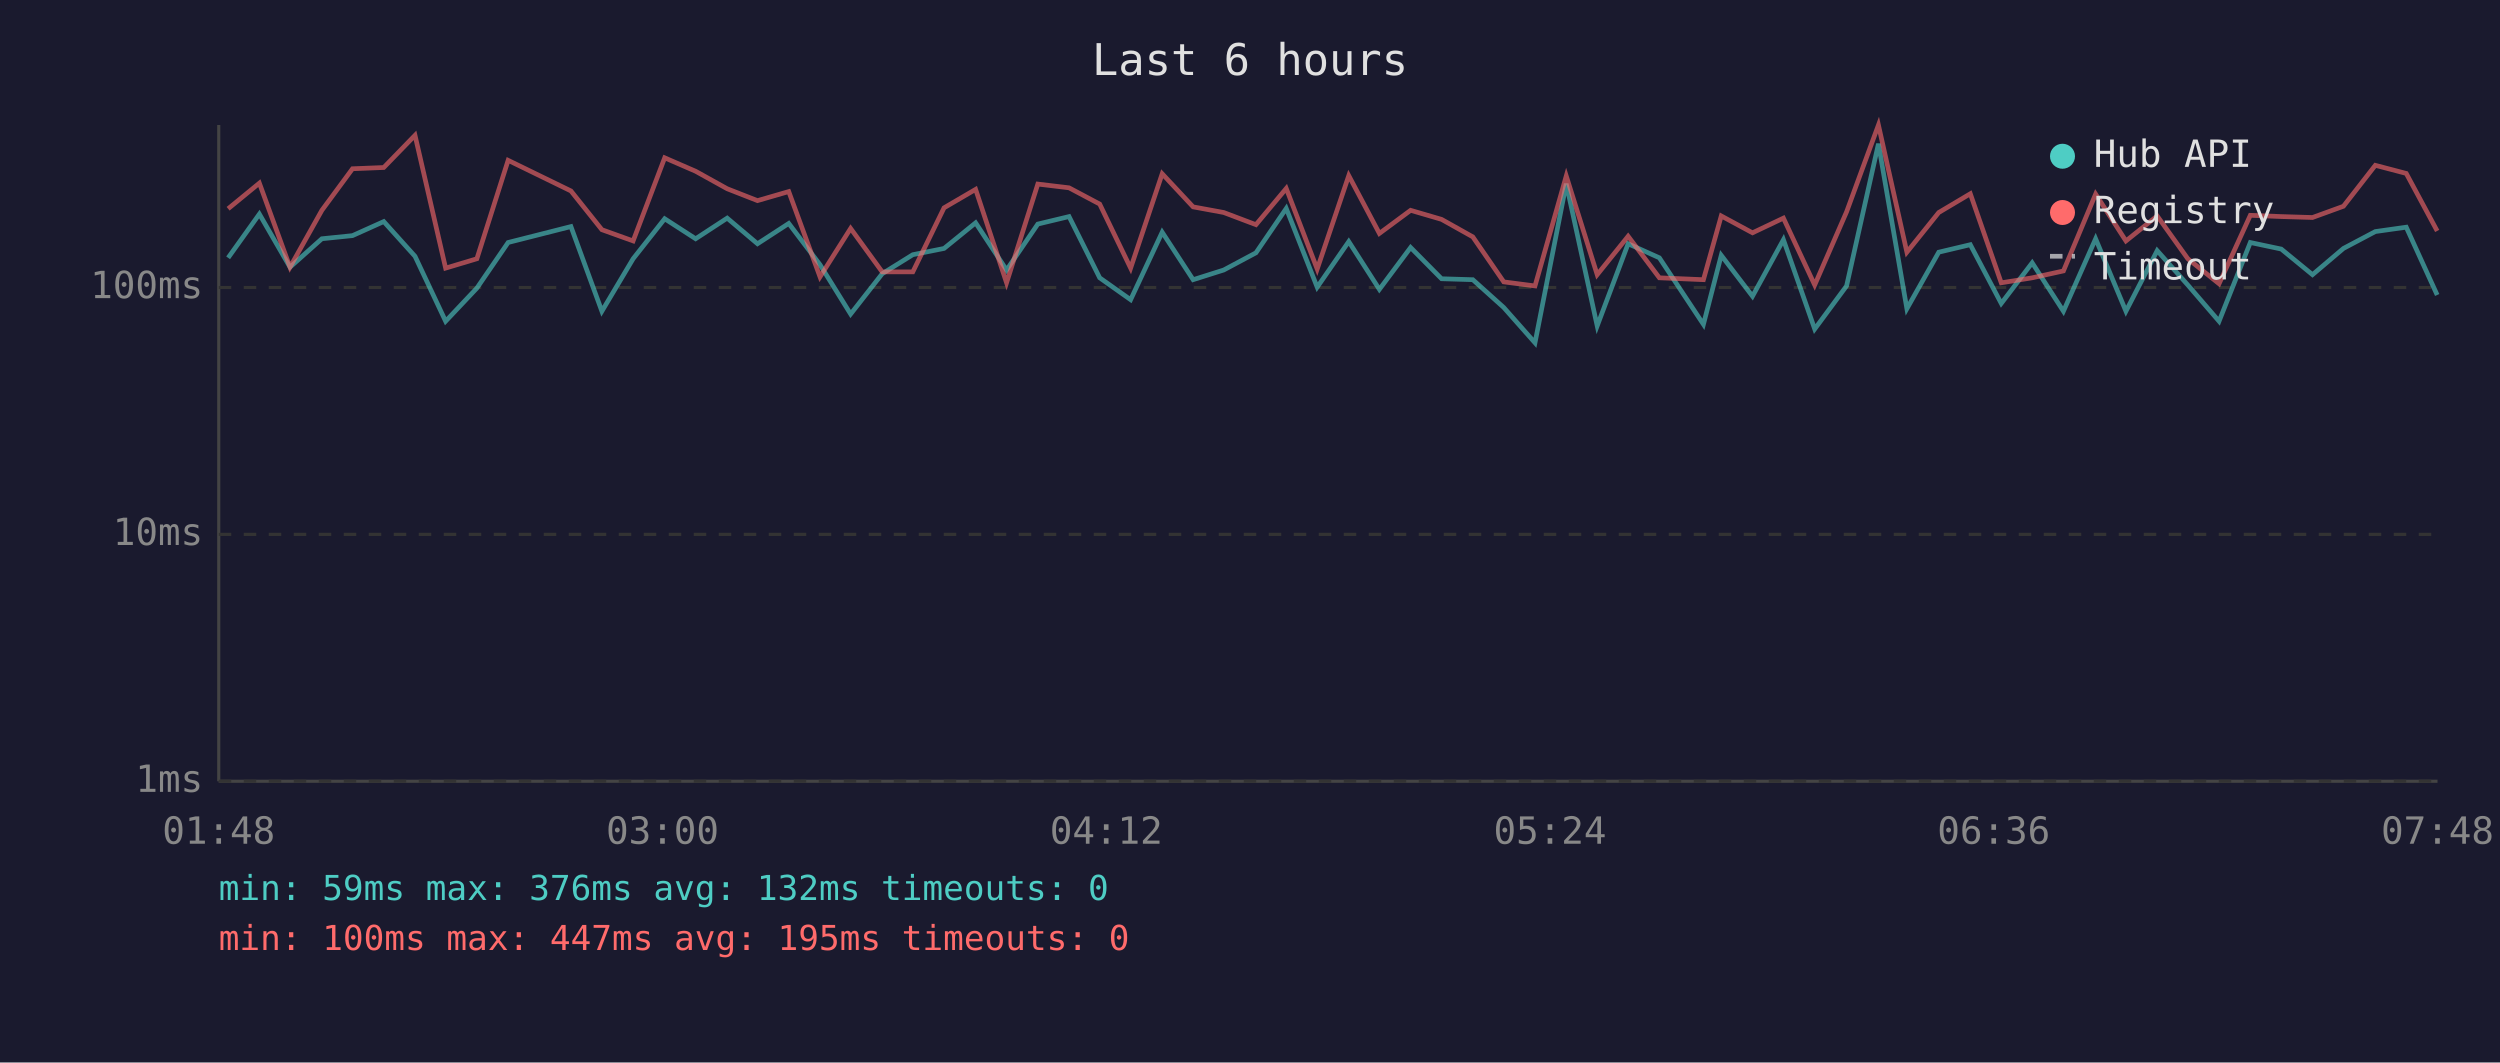
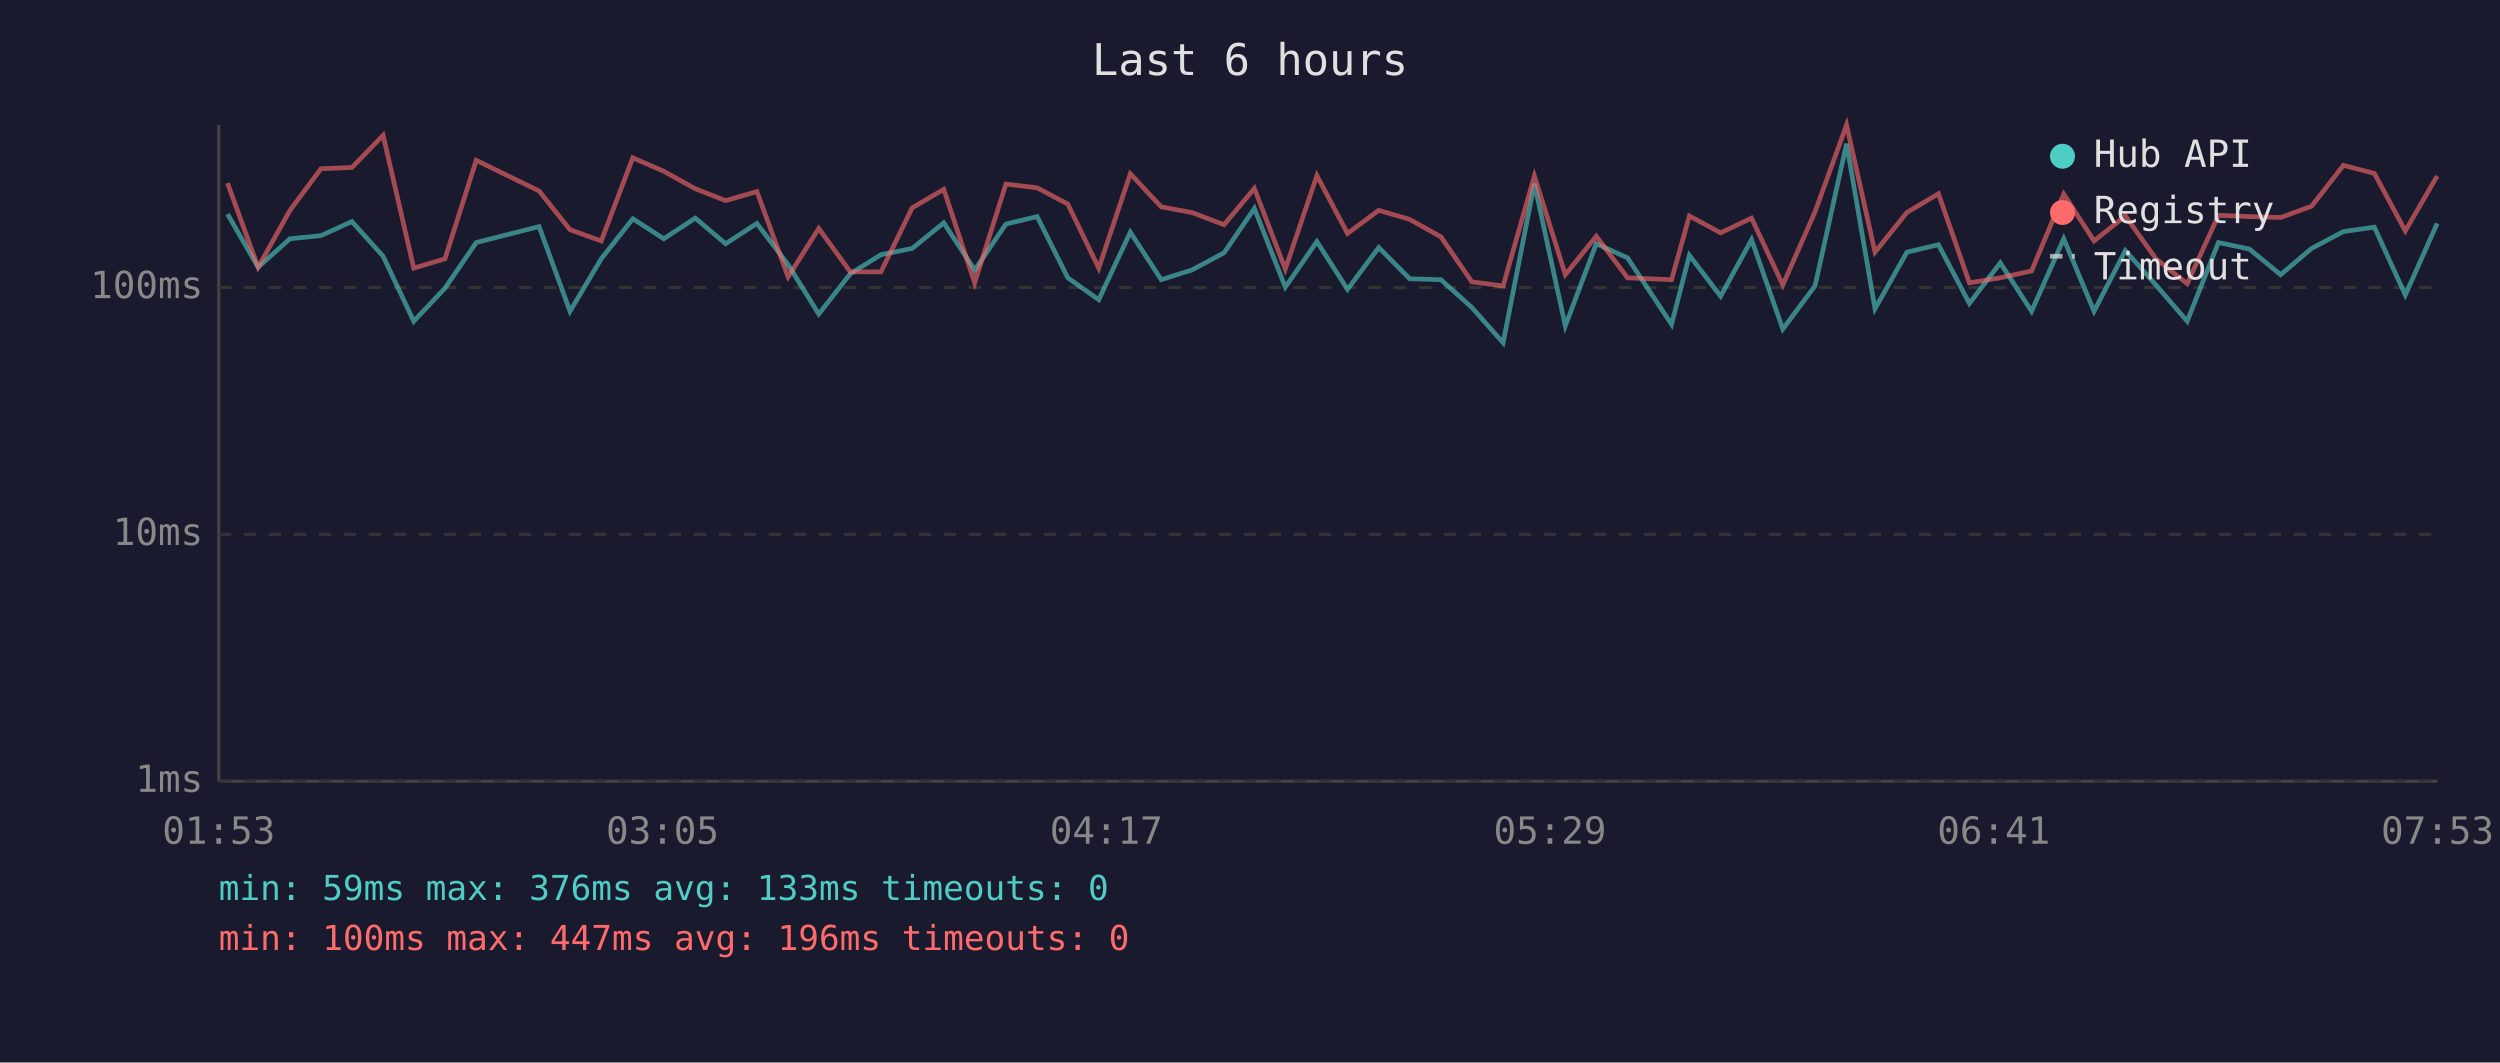
<svg xmlns="http://www.w3.org/2000/svg" viewBox="0 0 800 340" font-family="monospace" font-size="12">
  <rect width="800" height="340" fill="#1a1a2e" />
  <text x="400" y="24" fill="#e0e0e0" font-size="14" text-anchor="middle">Last 6 hours</text>
  <line x1="70" y1="40" x2="70" y2="250" stroke="#444" stroke-width="1" />
  <line x1="70" y1="250" x2="780" y2="250" stroke="#444" stroke-width="1" />
  <line x1="70" y1="250" x2="780" y2="250" stroke="#333" stroke-width="1" stroke-dasharray="4" />
  <text x="65" y="250" fill="#888" text-anchor="end" dominant-baseline="middle">1ms</text>
  <line x1="70" y1="171" x2="780" y2="171" stroke="#333" stroke-width="1" stroke-dasharray="4" />
  <text x="65" y="171" fill="#888" text-anchor="end" dominant-baseline="middle">10ms</text>
  <line x1="70" y1="92" x2="780" y2="92" stroke="#333" stroke-width="1" stroke-dasharray="4" />
  <text x="65" y="92" fill="#888" text-anchor="end" dominant-baseline="middle">100ms</text>
-   <text x="70" y="270" fill="#888" text-anchor="middle">01:48</text>
-   <text x="212" y="270" fill="#888" text-anchor="middle">03:00</text>
-   <text x="354" y="270" fill="#888" text-anchor="middle">04:12</text>
-   <text x="496" y="270" fill="#888" text-anchor="middle">05:24</text>
-   <text x="638" y="270" fill="#888" text-anchor="middle">06:36</text>
-   <text x="780" y="270" fill="#888" text-anchor="middle">07:48</text>
-   <polyline points="73.0,82.5 83.0,68.5 92.8,85.5 103.0,76.4 112.8,75.4 122.8,70.9 132.8,82.0 142.6,102.8 152.6,92.2 162.6,77.6 182.7,72.5 192.6,99.6 202.6,82.8 212.7,70.0 222.6,76.4 232.7,69.8 242.4,78.0 252.4,71.5 262.4,84.7 272.2,100.5 282.3,87.6 292.1,81.5 302.1,79.5 312.2,71.3 322.1,86.4 332.1,71.7 342.1,69.3 351.9,88.9 361.8,95.9 371.9,74.3 381.8,89.5 391.6,86.4 401.9,80.9 411.6,66.7 421.5,91.9 431.6,77.3 441.4,92.6 451.4,79.2 461.3,89.2 471.3,89.5 481.2,98.4 491.2,109.7 501.2,58.8 511.1,104.3 521.0,78.0 531.0,82.5 545.1,103.8 550.8,81.7 560.8,94.8 570.7,76.7 580.7,105.3 590.9,91.5 601.1,46.0 610.2,98.8 620.4,80.7 630.5,78.3 640.4,97.1 650.3,84.1 660.3,99.6 670.6,76.4 680.3,99.6 690.3,80.2 700.1,91.2 710.1,102.8 720.1,77.6 730.0,79.7 740.0,87.9 749.9,79.5 760.1,74.1 770.0,72.7 779.9,94.4" fill="none" stroke="#4ecdc4" stroke-width="1.5" opacity="0.6" />
-   <polyline points="73.0,66.8 83.0,58.6 92.8,85.5 103.0,67.3 112.8,54.0 122.8,53.6 132.8,43.3 142.6,85.8 152.6,82.8 162.6,51.3 182.7,61.1 192.6,73.5 202.6,77.1 212.7,50.5 222.6,54.8 232.7,60.4 242.4,64.2 252.4,61.3 262.4,88.6 272.2,73.1 282.3,87.0 292.1,87.0 302.1,66.5 312.2,60.6 322.1,90.5 332.1,58.9 342.1,60.1 351.9,65.3 361.8,85.8 371.9,55.6 381.8,66.2 391.6,68.0 401.9,71.9 411.6,60.3 421.5,86.1 431.6,56.2 441.4,74.7 451.4,67.3 461.3,70.2 471.3,75.8 481.2,90.2 491.2,91.5 501.2,56.3 511.1,87.9 521.0,75.6 531.0,88.9 545.1,89.5 550.8,69.1 560.8,74.5 570.7,69.8 580.7,91.2 590.9,67.8 601.1,40.0 610.2,80.7 620.4,68.0 630.5,62.0 640.4,90.5 650.3,88.9 660.3,86.7 670.6,62.1 680.3,77.1 690.3,69.1 700.1,82.8 710.1,90.8 720.1,68.9 730.0,69.3 740.0,69.6 749.9,66.0 760.1,52.9 770.0,55.5 779.9,73.9" fill="none" stroke="#ff6b6b" stroke-width="1.5" opacity="0.6" />
+   <text x="70" y="270" fill="#888" text-anchor="middle">01:53</text>
+   <text x="212" y="270" fill="#888" text-anchor="middle">03:05</text>
+   <text x="354" y="270" fill="#888" text-anchor="middle">04:17</text>
+   <text x="496" y="270" fill="#888" text-anchor="middle">05:29</text>
+   <text x="638" y="270" fill="#888" text-anchor="middle">06:41</text>
+   <text x="780" y="270" fill="#888" text-anchor="middle">07:53</text>
+   <polyline points="72.8,68.5 82.6,85.5 92.8,76.4 102.7,75.4 112.6,70.9 122.6,82.0 132.4,102.8 142.4,92.2 152.4,77.6 172.5,72.5 182.4,99.6 192.4,82.8 202.5,70.0 212.4,76.4 222.5,69.8 232.2,78.0 242.2,71.5 252.2,84.7 262.0,100.5 272.1,87.6 281.9,81.5 291.9,79.5 302.0,71.3 311.9,86.4 321.9,71.7 331.9,69.3 341.7,88.9 351.6,95.9 361.7,74.3 371.6,89.5 381.4,86.4 391.7,80.9 401.4,66.7 411.3,91.9 421.4,77.3 431.2,92.6 441.2,79.2 451.1,89.2 461.1,89.5 471.0,98.4 481.0,109.7 491.0,58.8 500.9,104.3 510.8,78.0 520.8,82.5 534.9,103.8 540.6,81.7 550.6,94.8 560.5,76.7 570.5,105.3 580.8,91.5 590.9,46.0 600.0,98.8 610.2,80.7 620.3,78.3 630.2,97.1 640.1,84.1 650.1,99.6 660.4,76.4 670.1,99.6 680.1,80.2 689.9,91.2 699.9,102.8 709.9,77.6 719.8,79.7 729.8,87.9 739.7,79.5 749.9,74.1 759.8,72.7 769.7,94.4 779.9,71.5" fill="none" stroke="#4ecdc4" stroke-width="1.5" opacity="0.6" />
+   <polyline points="72.8,58.6 82.6,85.5 92.8,67.3 102.7,54.0 112.6,53.6 122.6,43.3 132.4,85.8 142.4,82.8 152.4,51.3 172.5,61.1 182.4,73.5 192.4,77.1 202.5,50.5 212.4,54.8 222.5,60.4 232.2,64.2 242.2,61.3 252.2,88.6 262.0,73.1 272.1,87.0 281.9,87.0 291.9,66.5 302.0,60.6 311.9,90.5 321.9,58.9 331.9,60.1 341.7,65.3 351.6,85.8 361.7,55.6 371.6,66.2 381.4,68.0 391.7,71.9 401.4,60.3 411.3,86.1 421.4,56.2 431.2,74.7 441.2,67.3 451.1,70.2 461.1,75.8 471.0,90.2 481.0,91.5 491.0,56.3 500.9,87.9 510.8,75.6 520.8,88.9 534.9,89.5 540.6,69.1 550.6,74.5 560.5,69.8 570.5,91.2 580.8,67.8 590.9,40.0 600.0,80.7 610.2,68.0 620.3,62.0 630.2,90.5 640.1,88.9 650.1,86.7 660.4,62.1 670.1,77.1 680.1,69.1 689.9,82.8 699.9,90.8 709.9,68.9 719.8,69.3 729.8,69.6 739.7,66.0 749.9,52.9 759.8,55.5 769.7,73.9 779.9,56.3" fill="none" stroke="#ff6b6b" stroke-width="1.5" opacity="0.6" />
  <circle cx="660" cy="50" r="4" fill="#4ecdc4" />
  <text x="670" y="50" fill="#e0e0e0" dominant-baseline="middle">Hub API</text>
  <circle cx="660" cy="68" r="4" fill="#ff6b6b" />
  <text x="670" y="68" fill="#e0e0e0" dominant-baseline="middle">Registry</text>
  <line x1="656" y1="82" x2="664" y2="82" stroke="#e0e0e0" stroke-width="1.5" stroke-dasharray="4,3" opacity="0.7" />
  <text x="670" y="86" fill="#e0e0e0" dominant-baseline="middle">Timeout</text>
-   <text x="70" y="288" fill="#4ecdc4" font-size="11">min: 59ms  max: 376ms  avg: 132ms  timeouts: 0</text>
-   <text x="70" y="304" fill="#ff6b6b" font-size="11">min: 100ms  max: 447ms  avg: 195ms  timeouts: 0</text>
+   <text x="70" y="288" fill="#4ecdc4" font-size="11">min: 59ms  max: 376ms  avg: 133ms  timeouts: 0</text>
+   <text x="70" y="304" fill="#ff6b6b" font-size="11">min: 100ms  max: 447ms  avg: 196ms  timeouts: 0</text>
</svg>
